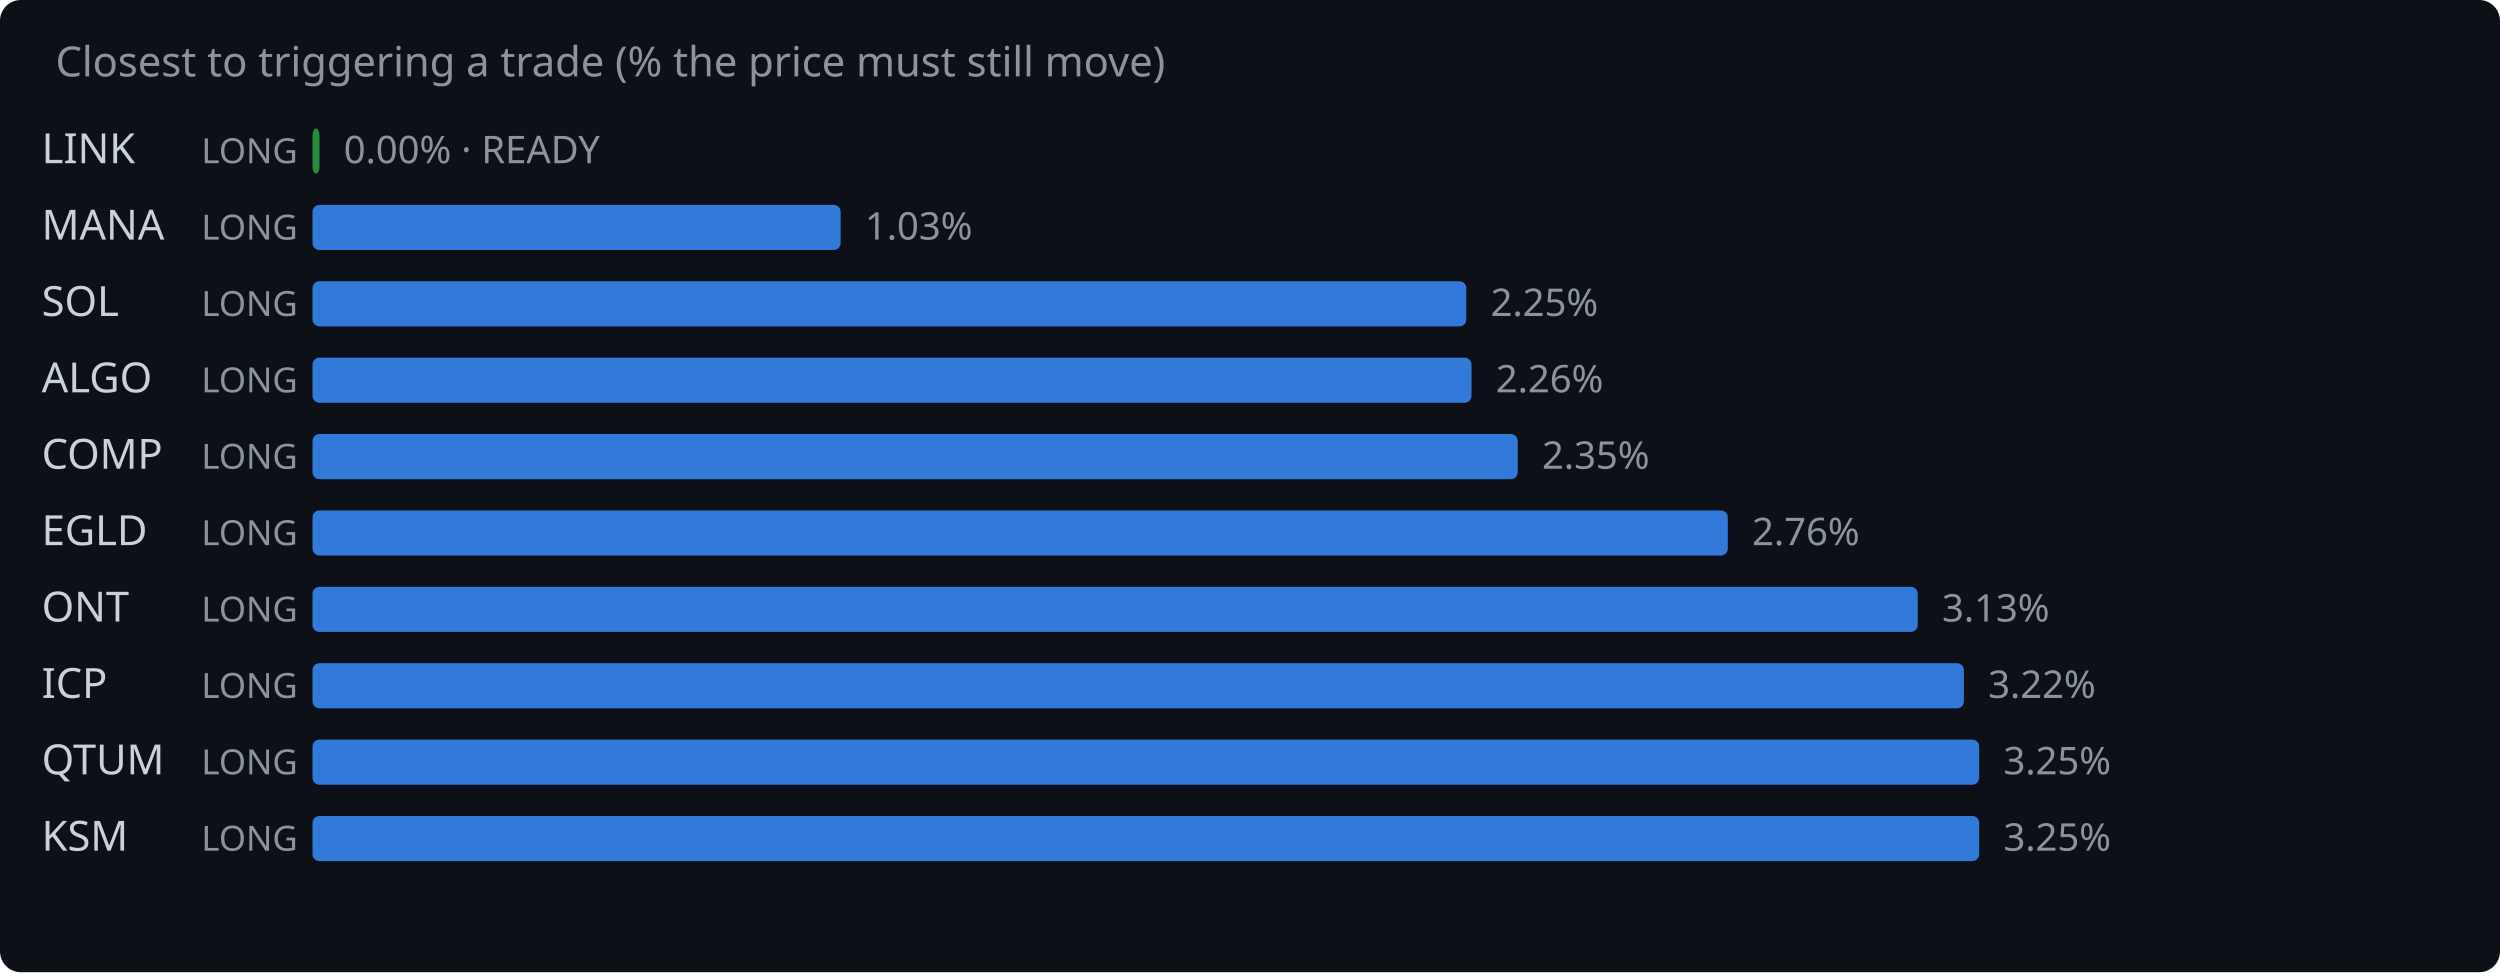
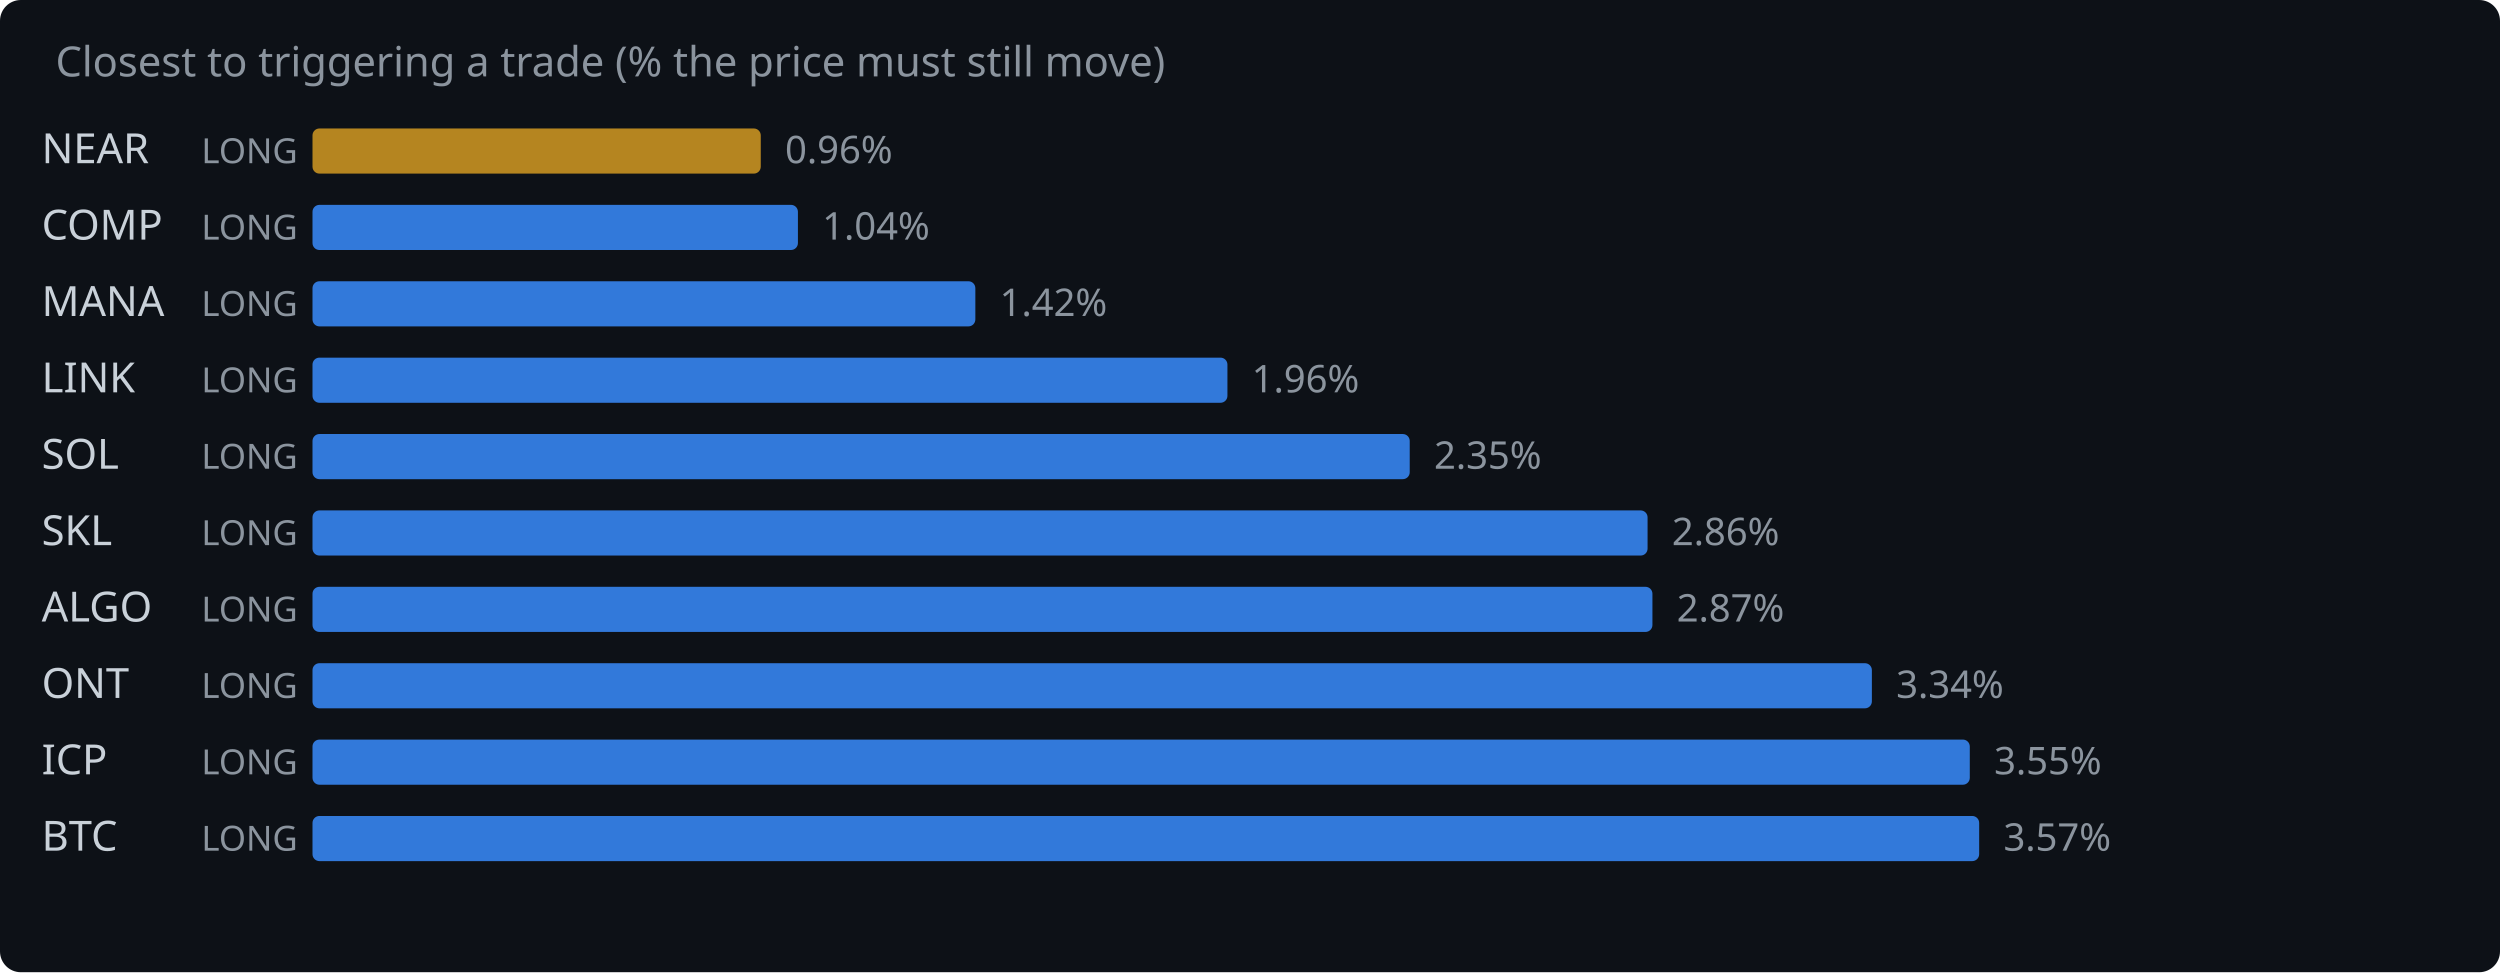
<svg xmlns="http://www.w3.org/2000/svg" width="720" height="280" viewBox="0 0 720 280">
  <rect width="720" height="280" fill="#0d1117" rx="6" />
  <text x="16" y="22" fill="#8b949e" font-family="system-ui,sans-serif" font-size="12">Closest to triggering a trade (% the price must still move)</text>
-   <text x="12" y="47" fill="#c9d1d9" font-family="system-ui,sans-serif" font-size="12">LINK</text>
+   <text x="12" y="47" fill="#c9d1d9" font-family="system-ui,sans-serif" font-size="12">NEAR</text>
  <text x="58" y="47" fill="#8b949e" font-family="system-ui,sans-serif" font-size="10">LONG</text>
-   <rect x="90" y="37" width="2.0" height="13" rx="2" fill="#2ea043" opacity="0.85" />
-   <text x="99.0" y="47" fill="#8b949e" font-family="system-ui,sans-serif" font-size="11">0.00% · READY</text>
-   <text x="12" y="69" fill="#c9d1d9" font-family="system-ui,sans-serif" font-size="12">MANA</text>
+   <rect x="90" y="37" width="129.1" height="13" rx="2" fill="#d29922" opacity="0.85" />
+   <text x="226.1" y="47" fill="#8b949e" font-family="system-ui,sans-serif" font-size="11">0.96%</text>
+   <text x="12" y="69" fill="#c9d1d9" font-family="system-ui,sans-serif" font-size="12">COMP</text>
  <text x="58" y="69" fill="#8b949e" font-family="system-ui,sans-serif" font-size="10">LONG</text>
-   <rect x="90" y="59" width="152.1" height="13" rx="2" fill="#388bfd" opacity="0.85" />
-   <text x="249.1" y="69" fill="#8b949e" font-family="system-ui,sans-serif" font-size="11">1.03%</text>
-   <text x="12" y="91" fill="#c9d1d9" font-family="system-ui,sans-serif" font-size="12">SOL</text>
+   <rect x="90" y="59" width="139.8" height="13" rx="2" fill="#388bfd" opacity="0.85" />
+   <text x="236.8" y="69" fill="#8b949e" font-family="system-ui,sans-serif" font-size="11">1.04%</text>
+   <text x="12" y="91" fill="#c9d1d9" font-family="system-ui,sans-serif" font-size="12">MANA</text>
  <text x="58" y="91" fill="#8b949e" font-family="system-ui,sans-serif" font-size="10">LONG</text>
-   <rect x="90" y="81" width="332.3" height="13" rx="2" fill="#388bfd" opacity="0.85" />
-   <text x="429.3" y="91" fill="#8b949e" font-family="system-ui,sans-serif" font-size="11">2.25%</text>
-   <text x="12" y="113" fill="#c9d1d9" font-family="system-ui,sans-serif" font-size="12">ALGO</text>
+   <rect x="90" y="81" width="190.9" height="13" rx="2" fill="#388bfd" opacity="0.85" />
+   <text x="287.9" y="91" fill="#8b949e" font-family="system-ui,sans-serif" font-size="11">1.42%</text>
+   <text x="12" y="113" fill="#c9d1d9" font-family="system-ui,sans-serif" font-size="12">LINK</text>
  <text x="58" y="113" fill="#8b949e" font-family="system-ui,sans-serif" font-size="10">LONG</text>
-   <rect x="90" y="103" width="333.8" height="13" rx="2" fill="#388bfd" opacity="0.85" />
-   <text x="430.8" y="113" fill="#8b949e" font-family="system-ui,sans-serif" font-size="11">2.26%</text>
-   <text x="12" y="135" fill="#c9d1d9" font-family="system-ui,sans-serif" font-size="12">COMP</text>
+   <rect x="90" y="103" width="263.5" height="13" rx="2" fill="#388bfd" opacity="0.85" />
+   <text x="360.5" y="113" fill="#8b949e" font-family="system-ui,sans-serif" font-size="11">1.96%</text>
+   <text x="12" y="135" fill="#c9d1d9" font-family="system-ui,sans-serif" font-size="12">SOL</text>
  <text x="58" y="135" fill="#8b949e" font-family="system-ui,sans-serif" font-size="10">LONG</text>
-   <rect x="90" y="125" width="347.1" height="13" rx="2" fill="#388bfd" opacity="0.85" />
-   <text x="444.1" y="135" fill="#8b949e" font-family="system-ui,sans-serif" font-size="11">2.35%</text>
-   <text x="12" y="157" fill="#c9d1d9" font-family="system-ui,sans-serif" font-size="12">EGLD</text>
+   <rect x="90" y="125" width="316.0" height="13" rx="2" fill="#388bfd" opacity="0.85" />
+   <text x="413.0" y="135" fill="#8b949e" font-family="system-ui,sans-serif" font-size="11">2.35%</text>
+   <text x="12" y="157" fill="#c9d1d9" font-family="system-ui,sans-serif" font-size="12">SKL</text>
  <text x="58" y="157" fill="#8b949e" font-family="system-ui,sans-serif" font-size="10">LONG</text>
-   <rect x="90" y="147" width="407.6" height="13" rx="2" fill="#388bfd" opacity="0.85" />
-   <text x="504.6" y="157" fill="#8b949e" font-family="system-ui,sans-serif" font-size="11">2.76%</text>
-   <text x="12" y="179" fill="#c9d1d9" font-family="system-ui,sans-serif" font-size="12">ONT</text>
+   <rect x="90" y="147" width="384.5" height="13" rx="2" fill="#388bfd" opacity="0.85" />
+   <text x="481.5" y="157" fill="#8b949e" font-family="system-ui,sans-serif" font-size="11">2.86%</text>
+   <text x="12" y="179" fill="#c9d1d9" font-family="system-ui,sans-serif" font-size="12">ALGO</text>
  <text x="58" y="179" fill="#8b949e" font-family="system-ui,sans-serif" font-size="10">LONG</text>
-   <rect x="90" y="169" width="462.3" height="13" rx="2" fill="#388bfd" opacity="0.85" />
-   <text x="559.3" y="179" fill="#8b949e" font-family="system-ui,sans-serif" font-size="11">3.13%</text>
-   <text x="12" y="201" fill="#c9d1d9" font-family="system-ui,sans-serif" font-size="12">ICP</text>
+   <rect x="90" y="169" width="385.9" height="13" rx="2" fill="#388bfd" opacity="0.85" />
+   <text x="482.9" y="179" fill="#8b949e" font-family="system-ui,sans-serif" font-size="11">2.87%</text>
+   <text x="12" y="201" fill="#c9d1d9" font-family="system-ui,sans-serif" font-size="12">ONT</text>
  <text x="58" y="201" fill="#8b949e" font-family="system-ui,sans-serif" font-size="10">LONG</text>
-   <rect x="90" y="191" width="475.6" height="13" rx="2" fill="#388bfd" opacity="0.85" />
-   <text x="572.6" y="201" fill="#8b949e" font-family="system-ui,sans-serif" font-size="11">3.22%</text>
-   <text x="12" y="223" fill="#c9d1d9" font-family="system-ui,sans-serif" font-size="12">QTUM</text>
+   <rect x="90" y="191" width="449.1" height="13" rx="2" fill="#388bfd" opacity="0.85" />
+   <text x="546.1" y="201" fill="#8b949e" font-family="system-ui,sans-serif" font-size="11">3.34%</text>
+   <text x="12" y="223" fill="#c9d1d9" font-family="system-ui,sans-serif" font-size="12">ICP</text>
  <text x="58" y="223" fill="#8b949e" font-family="system-ui,sans-serif" font-size="10">LONG</text>
-   <rect x="90" y="213" width="480.0" height="13" rx="2" fill="#388bfd" opacity="0.85" />
-   <text x="577.0" y="223" fill="#8b949e" font-family="system-ui,sans-serif" font-size="11">3.25%</text>
-   <text x="12" y="245" fill="#c9d1d9" font-family="system-ui,sans-serif" font-size="12">KSM</text>
+   <rect x="90" y="213" width="477.3" height="13" rx="2" fill="#388bfd" opacity="0.85" />
+   <text x="574.3" y="223" fill="#8b949e" font-family="system-ui,sans-serif" font-size="11">3.55%</text>
+   <text x="12" y="245" fill="#c9d1d9" font-family="system-ui,sans-serif" font-size="12">BTC</text>
  <text x="58" y="245" fill="#8b949e" font-family="system-ui,sans-serif" font-size="10">LONG</text>
  <rect x="90" y="235" width="480.0" height="13" rx="2" fill="#388bfd" opacity="0.85" />
-   <text x="577.0" y="245" fill="#8b949e" font-family="system-ui,sans-serif" font-size="11">3.25%</text>
+   <text x="577.0" y="245" fill="#8b949e" font-family="system-ui,sans-serif" font-size="11">3.57%</text>
</svg>
